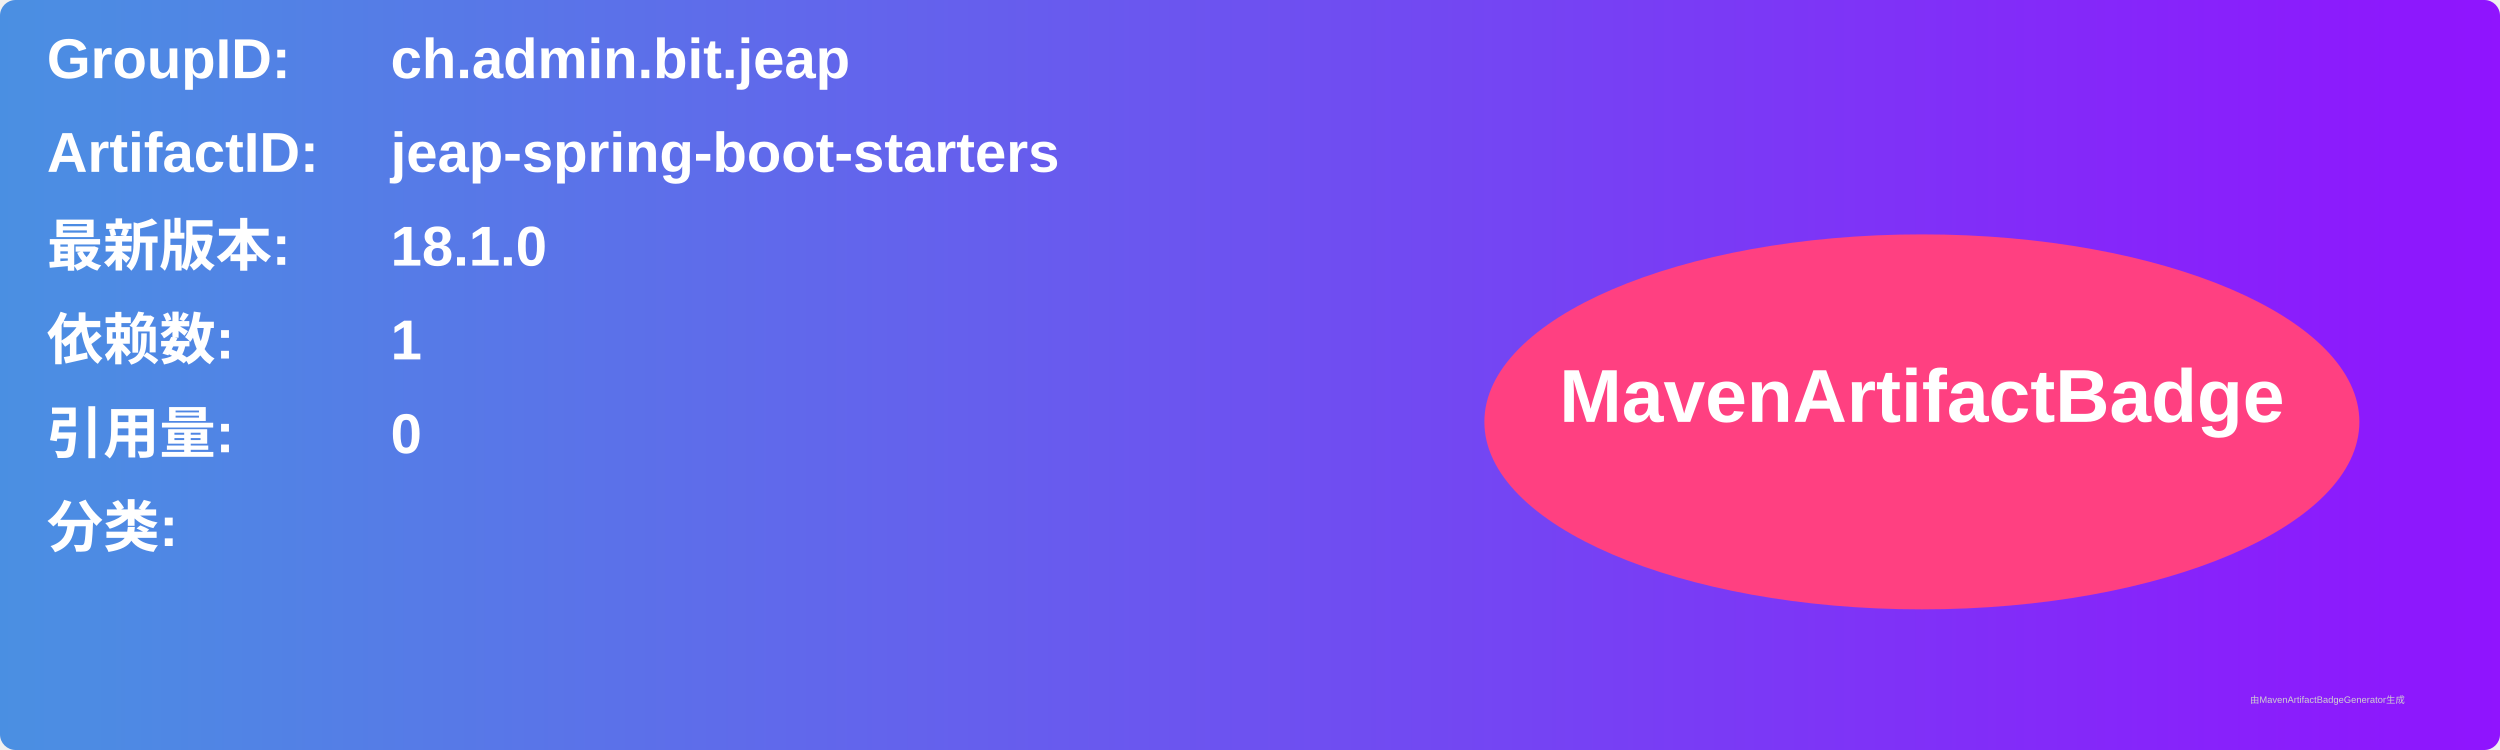
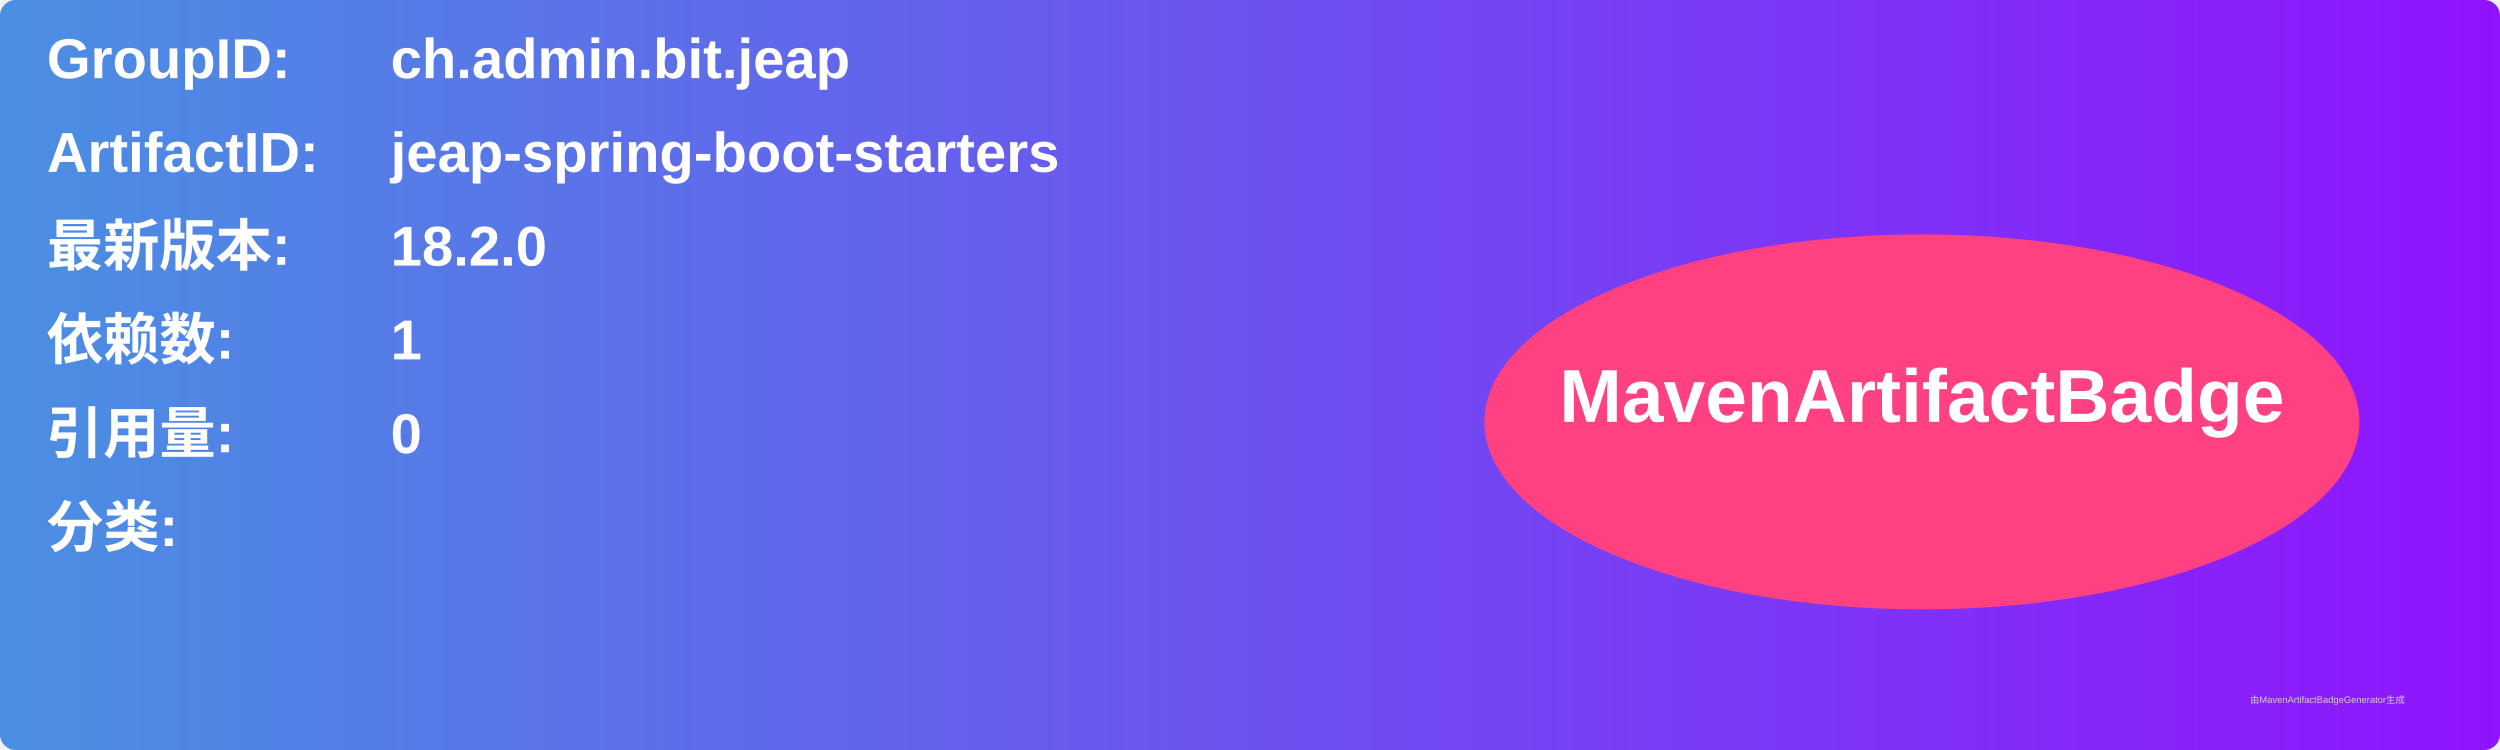
<svg xmlns="http://www.w3.org/2000/svg" width="800" height="240" viewBox="0 0 800 240">
  <linearGradient id="grad" x1="0%" y1="0%" x2="100%" y2="0%">
    <stop offset="0%" stop-color="#4a90e2" />
    <stop offset="100%" stop-color="#9013fe" />
  </linearGradient>
  <rect width="100%" height="100%" rx="5" ry="5" fill="url(#grad)" />
  <g transform="translate(15, 15)">
    <text x="0" y="10" font-family="Arial" font-size="18" fill="white" font-weight="bold" width="260">GroupID:</text>
    <text x="110" y="10" font-family="Arial" font-size="18" fill="white" font-weight="bold" width="460">ch.admin.bit.jeap</text>
    <text x="0" y="40" font-family="Arial" font-size="18" fill="white" font-weight="bold" width="260">ArtifactID:</text>
    <text x="110" y="40" font-family="Arial" font-size="18" fill="white" font-weight="bold" width="460">jeap-spring-boot-starters</text>
    <text x="0" y="70" font-family="Arial" font-size="18" fill="white" font-weight="bold">最新版本:</text>
    <text x="110" y="70" font-family="Arial" font-size="18" fill="white" font-weight="bold">
-       <tspan font-weight="bold">18.1.0</tspan>
+       <tspan font-weight="bold">18.2.0</tspan>
    </text>
    <text x="0" y="100" font-family="Arial" font-size="18" fill="white" font-weight="bold">依赖数: </text>
    <text x="110" y="100" font-family="Arial" font-size="18" fill="white">
      <tspan font-weight="bold">1</tspan>
    </text>
    <text x="0" y="130" font-family="Arial" font-size="18" fill="white" font-weight="bold">引用量: </text>
    <text x="110" y="130" font-family="Arial" font-size="18" fill="white">
      <tspan font-weight="bold">0</tspan>
    </text>
    <text x="0" y="160" font-family="Arial" font-size="18" fill="white" font-weight="bold">分类:</text>
    <text x="10" y="190" font-family="Arial" font-size="10" fill="white">
      <tspan font-weight="bold" />
    </text>
    <ellipse cx="600" cy="120" rx="140" ry="60" fill="#ff4081" />
    <text x="600" y="120" text-anchor="middle" font-family="Arial" font-size="24" fill="white" font-weight="bold">MavenArtifactBadge</text>
  </g>
  <text x="720" y="225" font-family="Arial" font-size="3" fill="#d0d0d0">由MavenArtifactBadgeGenerator生成</text>
</svg>
